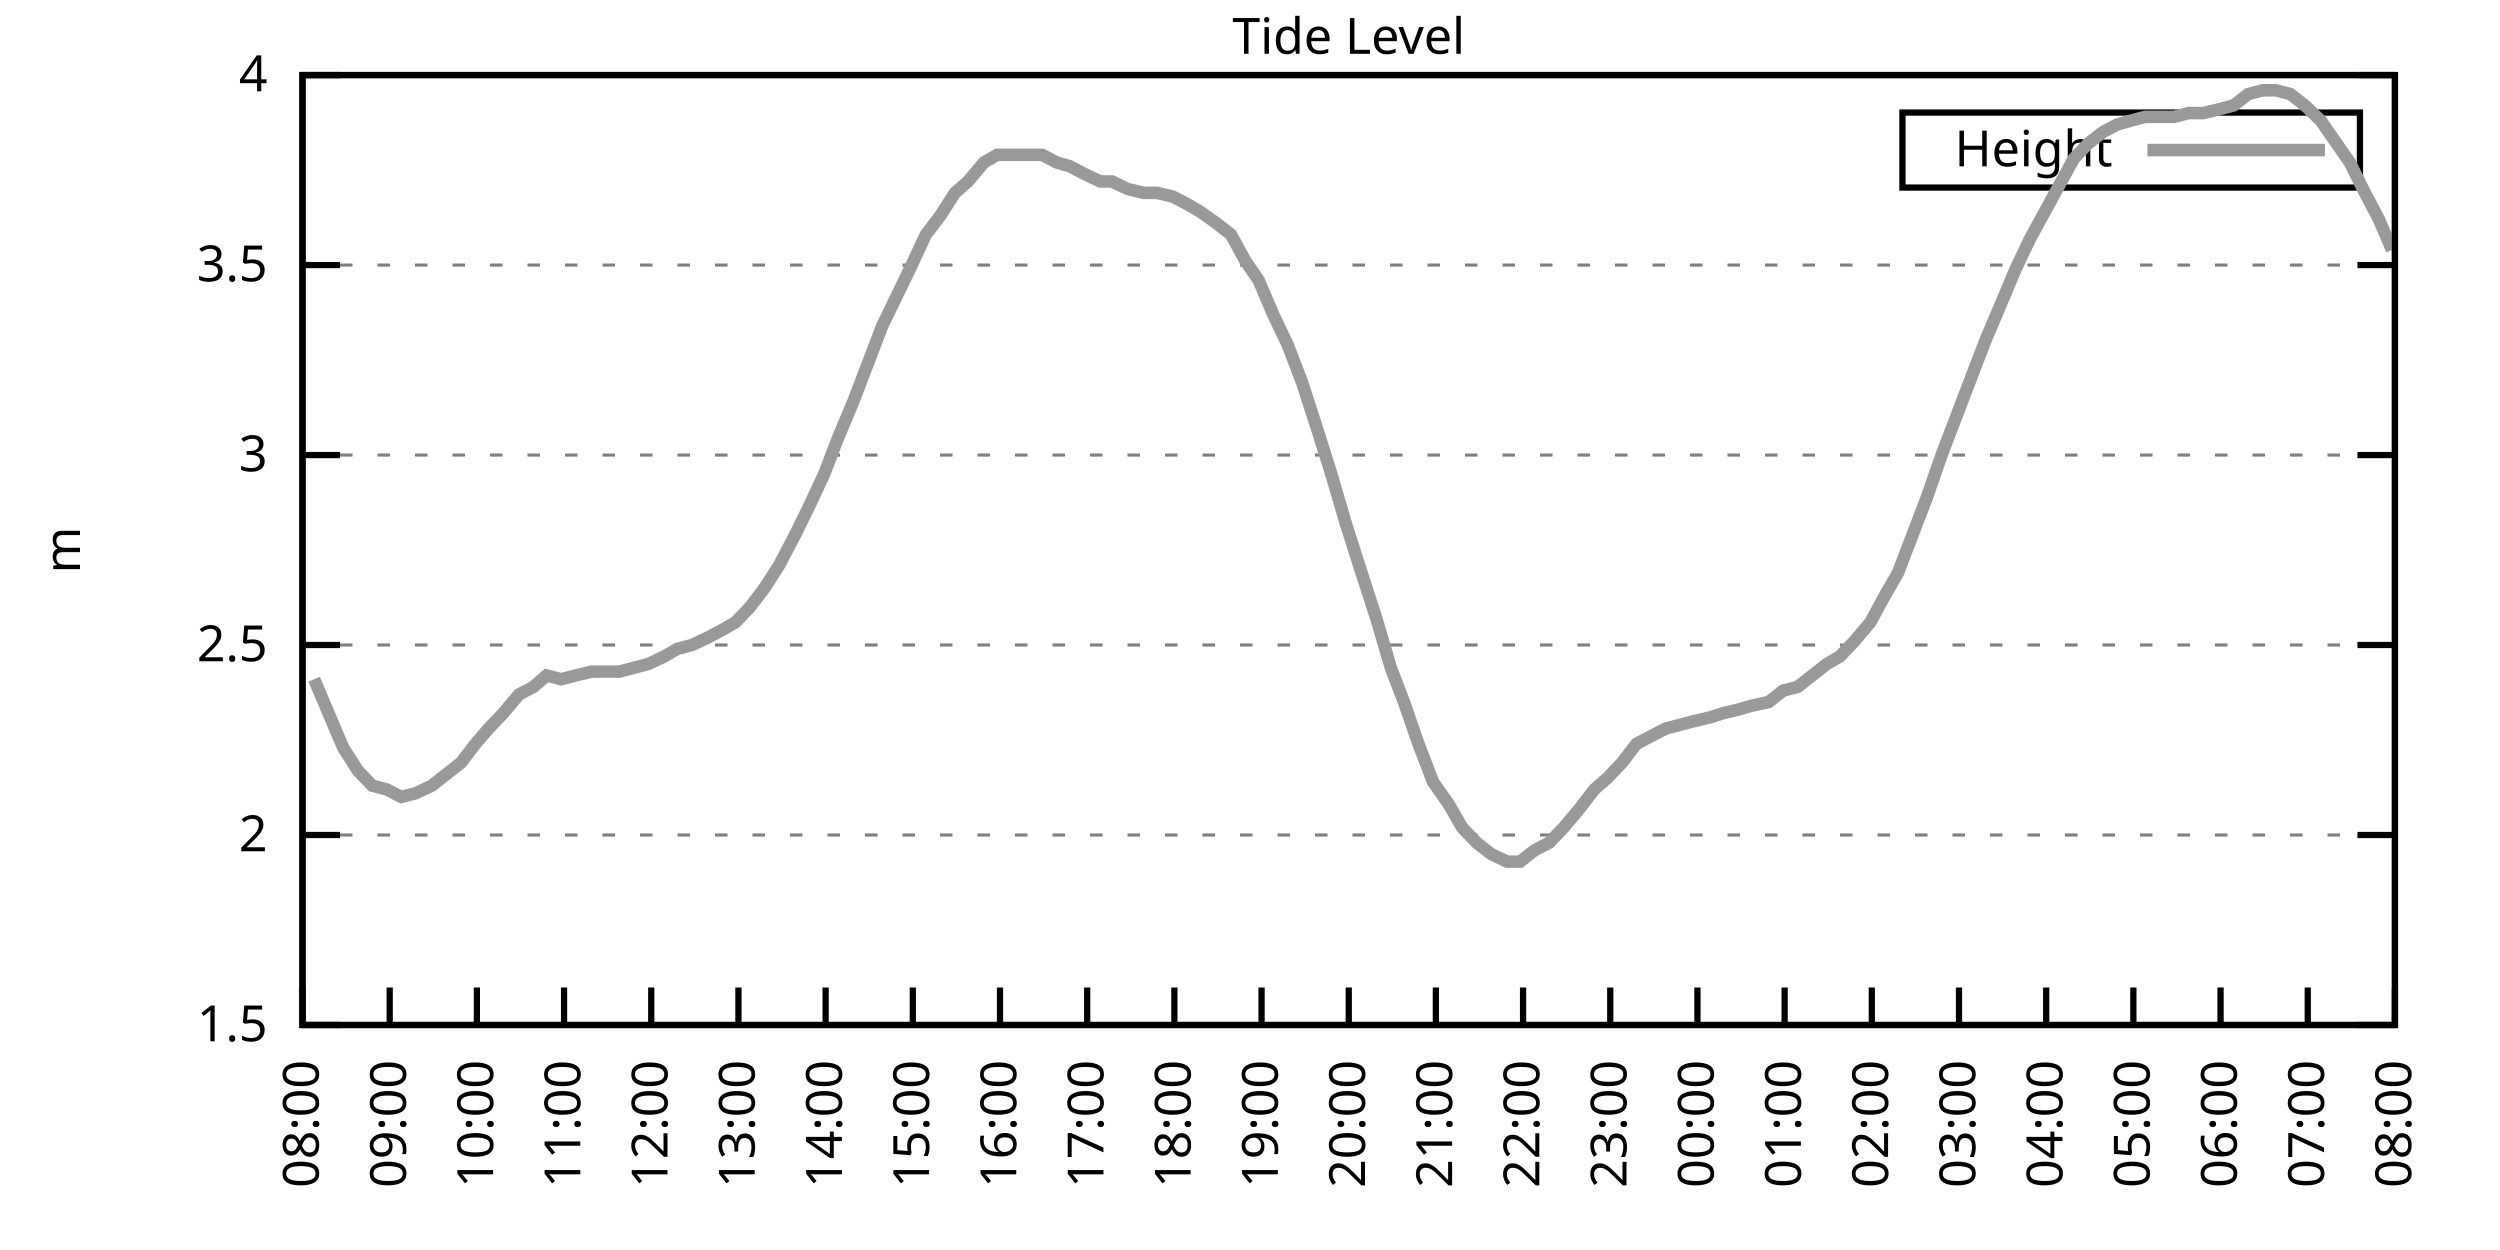
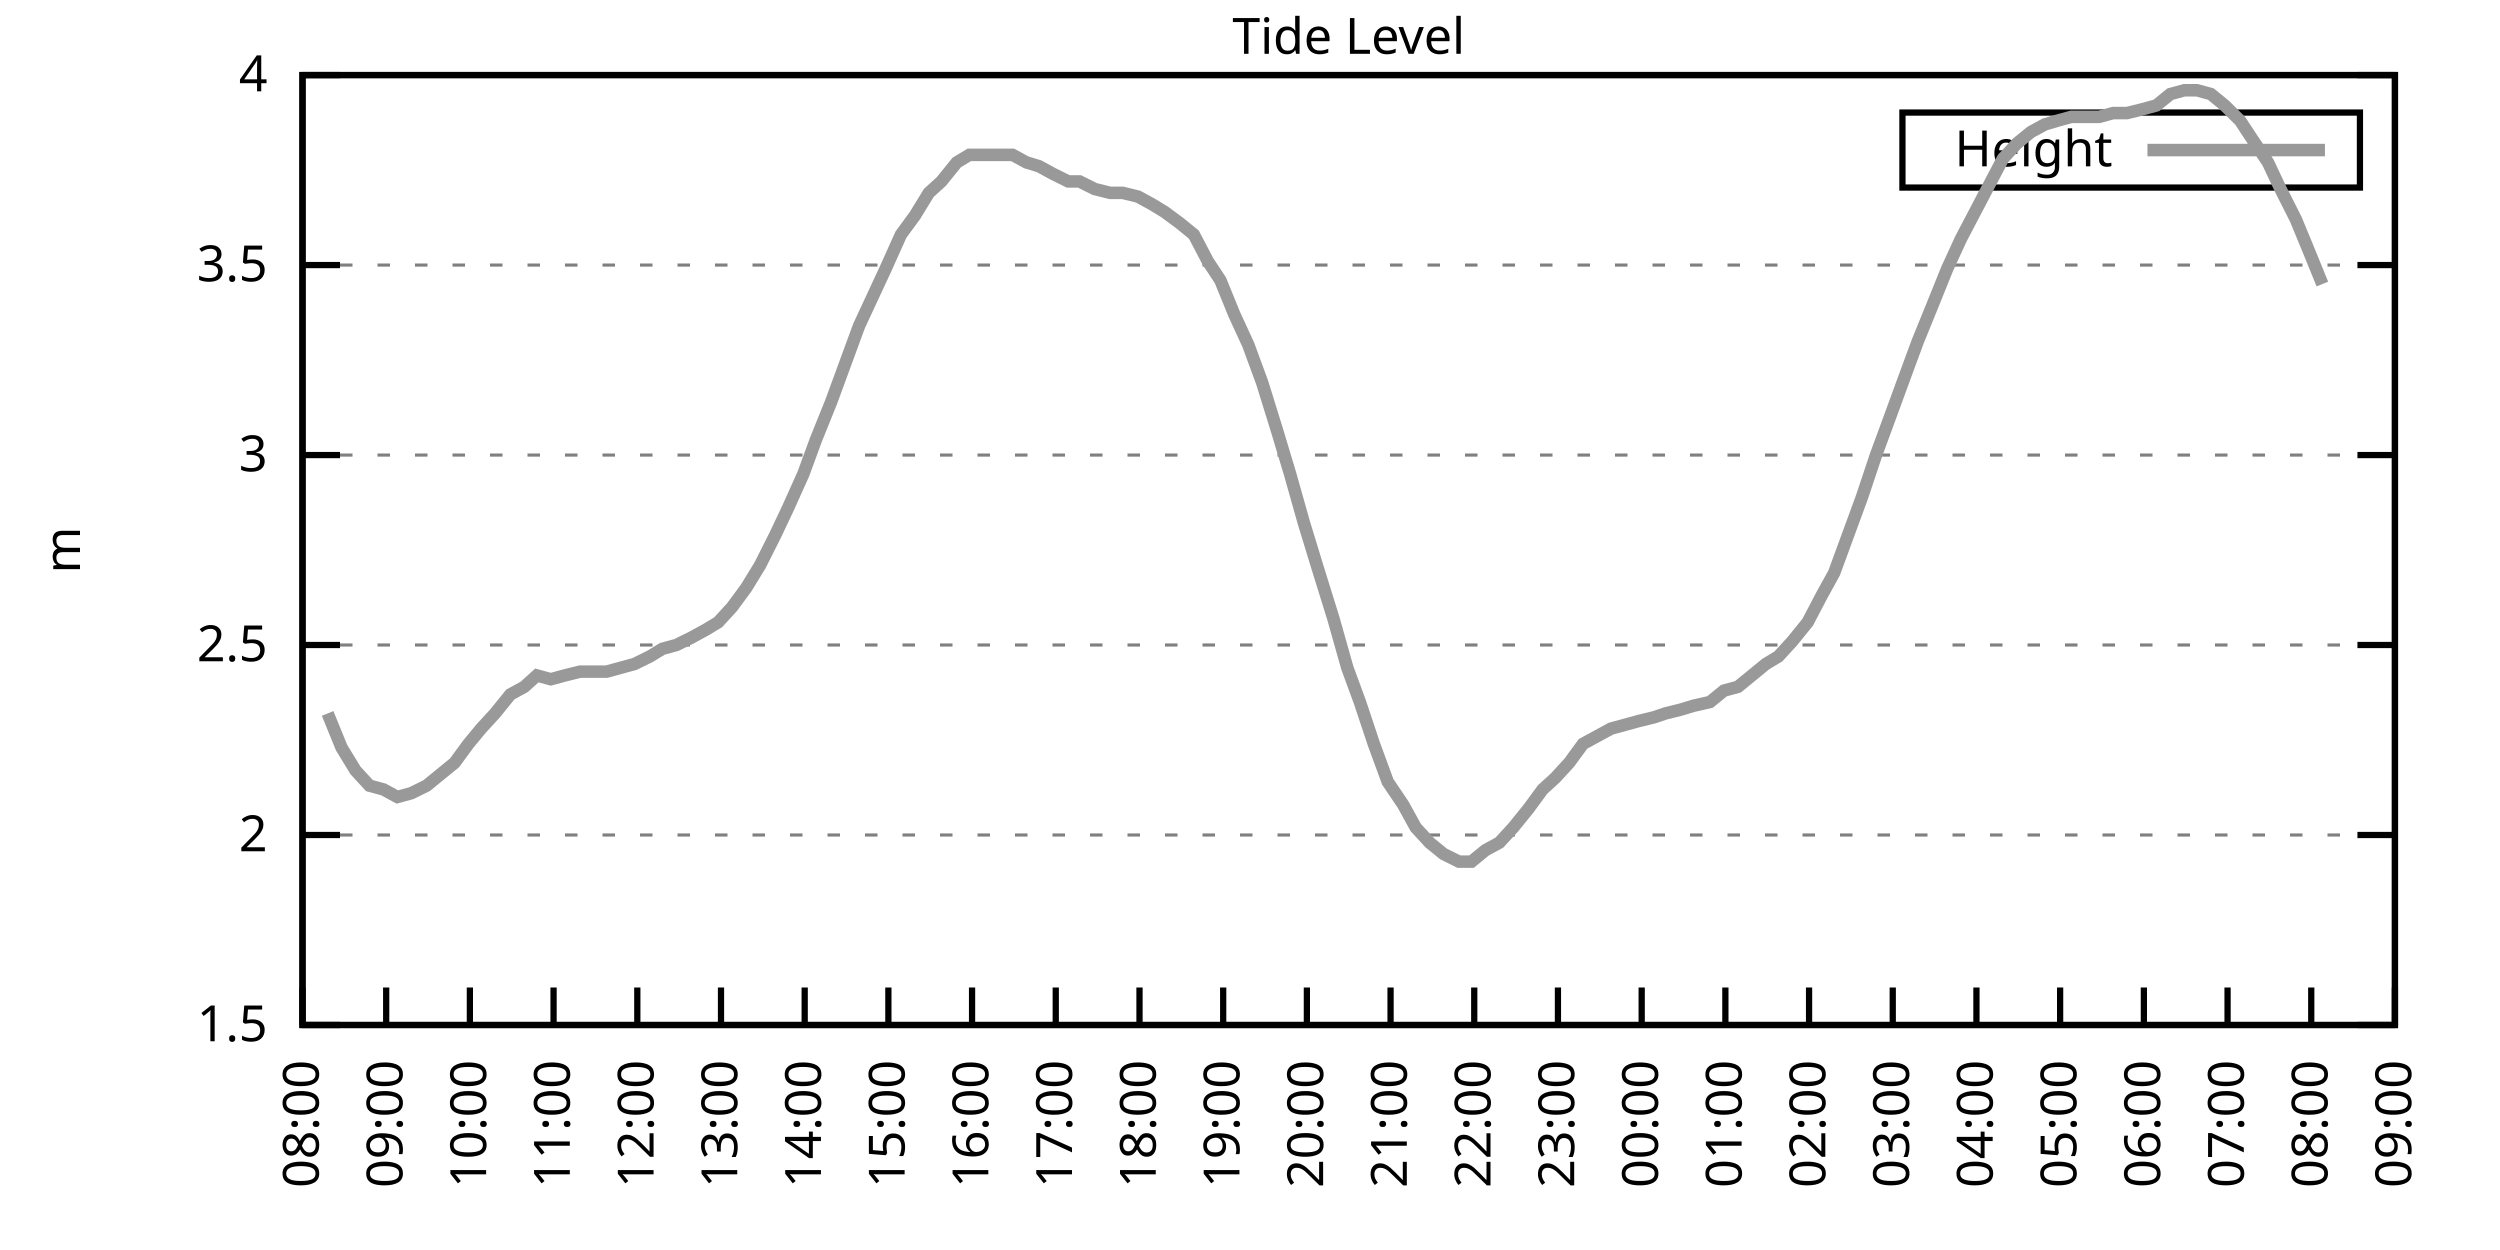
<svg xmlns="http://www.w3.org/2000/svg" xmlns:xlink="http://www.w3.org/1999/xlink" width="400" height="200" viewBox="0 0 400 200">
  <g id="gnuplot_canvas">
    <rect x="0" y="0" width="400" height="200" fill="none" />
    <defs>
      <circle id="gpDot" r="0.5" stroke-width="0.5" stroke="currentColor" />
      <path id="gpPt0" stroke-width="0.333" stroke="currentColor" d="M-1,0 h2 M0,-1 v2" />
      <path id="gpPt1" stroke-width="0.333" stroke="currentColor" d="M-1,-1 L1,1 M1,-1 L-1,1" />
      <path id="gpPt2" stroke-width="0.333" stroke="currentColor" d="M-1,0 L1,0 M0,-1 L0,1 M-1,-1 L1,1 M-1,1 L1,-1" />
      <rect id="gpPt3" stroke-width="0.333" stroke="currentColor" x="-1" y="-1" width="2" height="2" />
      <rect id="gpPt4" stroke-width="0.333" stroke="currentColor" fill="currentColor" x="-1" y="-1" width="2" height="2" />
      <circle id="gpPt5" stroke-width="0.333" stroke="currentColor" cx="0" cy="0" r="1" />
      <use xlink:href="#gpPt5" id="gpPt6" fill="currentColor" stroke="none" />
      <path id="gpPt7" stroke-width="0.333" stroke="currentColor" d="M0,-1.33 L-1.33,0.67 L1.33,0.67 z" />
      <use xlink:href="#gpPt7" id="gpPt8" fill="currentColor" stroke="none" />
      <use xlink:href="#gpPt7" id="gpPt9" stroke="currentColor" transform="rotate(180)" />
      <use xlink:href="#gpPt9" id="gpPt10" fill="currentColor" stroke="none" />
      <use xlink:href="#gpPt3" id="gpPt11" stroke="currentColor" transform="rotate(45)" />
      <use xlink:href="#gpPt11" id="gpPt12" fill="currentColor" stroke="none" />
      <path id="gpPt13" stroke-width="0.333" stroke="currentColor" d="M0,1.330 L1.265,0.411 L0.782,-1.067 L-0.782,-1.076 L-1.265,0.411 z" />
      <use xlink:href="#gpPt13" id="gpPt14" fill="currentColor" stroke="none" />
      <filter id="textbox" filterUnits="objectBoundingBox" x="0" y="0" height="1" width="1">
        <feFlood flood-color="white" flood-opacity="1" result="bgnd" />
        <feComposite in="SourceGraphic" in2="bgnd" operator="atop" />
      </filter>
      <filter id="greybox" filterUnits="objectBoundingBox" x="0" y="0" height="1" width="1">
        <feFlood flood-color="lightgrey" flood-opacity="1" result="grey" />
        <feComposite in="SourceGraphic" in2="grey" operator="atop" />
      </filter>
    </defs>
    <g fill="none" color="white" stroke="currentColor" stroke-width="1.00" stroke-linecap="butt" stroke-linejoin="miter">
</g>
    <g fill="none" color="black" stroke="currentColor" stroke-width="1.00" stroke-linecap="butt" stroke-linejoin="miter">
      <g stroke="none" shape-rendering="crispEdges">
        <polygon fill="rgb(255, 255, 255)" points="48.40,164.00 383.18,164.00 383.18,12.02 48.40,12.02 " />
      </g>
    </g>
    <g fill="none" color="black" stroke="currentColor" stroke-width="1.00" stroke-linecap="butt" stroke-linejoin="miter">
</g>
    <g fill="none" color="black" stroke="black" stroke-width="0.50" stroke-linecap="butt" stroke-linejoin="miter">
</g>
    <g fill="none" color="gray" stroke="currentColor" stroke-width="0.50" stroke-linecap="butt" stroke-linejoin="miter">
      <path stroke="gray" stroke-dasharray="2,4" class="gridline" d="M48.40,164.00 L383.19,164.00  " />
    </g>
    <g fill="none" color="gray" stroke="gray" stroke-width="1.00" stroke-linecap="butt" stroke-linejoin="miter">
</g>
    <g fill="none" color="black" stroke="currentColor" stroke-width="1.00" stroke-linecap="butt" stroke-linejoin="miter">
      <path stroke="black" d="M48.40,164.00 L54.40,164.00 M383.19,164.00 L377.19,164.00  " />
      <g transform="translate(42.80,166.60)" stroke="none" fill="black" font-family="Sans" font-size="8.00" text-anchor="end">
        <text>
          <tspan font-family="Sans"> 1.5</tspan>
        </text>
      </g>
    </g>
    <g fill="none" color="black" stroke="currentColor" stroke-width="1.00" stroke-linecap="butt" stroke-linejoin="miter">
</g>
    <g fill="none" color="black" stroke="black" stroke-width="0.50" stroke-linecap="butt" stroke-linejoin="miter">
</g>
    <g fill="none" color="gray" stroke="currentColor" stroke-width="0.50" stroke-linecap="butt" stroke-linejoin="miter">
      <path stroke="gray" stroke-dasharray="2,4" class="gridline" d="M48.40,133.60 L383.19,133.60  " />
    </g>
    <g fill="none" color="gray" stroke="gray" stroke-width="1.00" stroke-linecap="butt" stroke-linejoin="miter">
</g>
    <g fill="none" color="black" stroke="currentColor" stroke-width="1.00" stroke-linecap="butt" stroke-linejoin="miter">
      <path stroke="black" d="M48.40,133.60 L54.40,133.60 M383.19,133.60 L377.19,133.60  " />
      <g transform="translate(42.80,136.20)" stroke="none" fill="black" font-family="Sans" font-size="8.00" text-anchor="end">
        <text>
          <tspan font-family="Sans"> 2</tspan>
        </text>
      </g>
    </g>
    <g fill="none" color="black" stroke="currentColor" stroke-width="1.00" stroke-linecap="butt" stroke-linejoin="miter">
</g>
    <g fill="none" color="black" stroke="black" stroke-width="0.50" stroke-linecap="butt" stroke-linejoin="miter">
</g>
    <g fill="none" color="gray" stroke="currentColor" stroke-width="0.50" stroke-linecap="butt" stroke-linejoin="miter">
      <path stroke="gray" stroke-dasharray="2,4" class="gridline" d="M48.40,103.20 L383.19,103.20  " />
    </g>
    <g fill="none" color="gray" stroke="gray" stroke-width="1.00" stroke-linecap="butt" stroke-linejoin="miter">
</g>
    <g fill="none" color="black" stroke="currentColor" stroke-width="1.00" stroke-linecap="butt" stroke-linejoin="miter">
      <path stroke="black" d="M48.40,103.20 L54.40,103.20 M383.19,103.20 L377.19,103.20  " />
      <g transform="translate(42.80,105.80)" stroke="none" fill="black" font-family="Sans" font-size="8.00" text-anchor="end">
        <text>
          <tspan font-family="Sans"> 2.5</tspan>
        </text>
      </g>
    </g>
    <g fill="none" color="black" stroke="currentColor" stroke-width="1.00" stroke-linecap="butt" stroke-linejoin="miter">
</g>
    <g fill="none" color="black" stroke="black" stroke-width="0.50" stroke-linecap="butt" stroke-linejoin="miter">
</g>
    <g fill="none" color="gray" stroke="currentColor" stroke-width="0.50" stroke-linecap="butt" stroke-linejoin="miter">
      <path stroke="gray" stroke-dasharray="2,4" class="gridline" d="M48.40,72.81 L383.19,72.81  " />
    </g>
    <g fill="none" color="gray" stroke="gray" stroke-width="1.00" stroke-linecap="butt" stroke-linejoin="miter">
</g>
    <g fill="none" color="black" stroke="currentColor" stroke-width="1.00" stroke-linecap="butt" stroke-linejoin="miter">
      <path stroke="black" d="M48.40,72.81 L54.40,72.81 M383.19,72.81 L377.19,72.81  " />
      <g transform="translate(42.80,75.41)" stroke="none" fill="black" font-family="Sans" font-size="8.00" text-anchor="end">
        <text>
          <tspan font-family="Sans"> 3</tspan>
        </text>
      </g>
    </g>
    <g fill="none" color="black" stroke="currentColor" stroke-width="1.00" stroke-linecap="butt" stroke-linejoin="miter">
</g>
    <g fill="none" color="black" stroke="black" stroke-width="0.50" stroke-linecap="butt" stroke-linejoin="miter">
</g>
    <g fill="none" color="gray" stroke="currentColor" stroke-width="0.50" stroke-linecap="butt" stroke-linejoin="miter">
      <path stroke="gray" stroke-dasharray="2,4" class="gridline" d="M48.40,42.41 L383.19,42.41  " />
    </g>
    <g fill="none" color="gray" stroke="gray" stroke-width="1.00" stroke-linecap="butt" stroke-linejoin="miter">
</g>
    <g fill="none" color="black" stroke="currentColor" stroke-width="1.00" stroke-linecap="butt" stroke-linejoin="miter">
      <path stroke="black" d="M48.40,42.41 L54.40,42.41 M383.19,42.41 L377.19,42.41  " />
      <g transform="translate(42.80,45.01)" stroke="none" fill="black" font-family="Sans" font-size="8.00" text-anchor="end">
        <text>
          <tspan font-family="Sans"> 3.5</tspan>
        </text>
      </g>
    </g>
    <g fill="none" color="black" stroke="currentColor" stroke-width="1.00" stroke-linecap="butt" stroke-linejoin="miter">
</g>
    <g fill="none" color="black" stroke="black" stroke-width="0.50" stroke-linecap="butt" stroke-linejoin="miter">
</g>
    <g fill="none" color="gray" stroke="currentColor" stroke-width="0.50" stroke-linecap="butt" stroke-linejoin="miter">
      <path stroke="gray" stroke-dasharray="2,4" class="gridline" d="M48.40,12.01 L383.19,12.01  " />
    </g>
    <g fill="none" color="gray" stroke="gray" stroke-width="1.00" stroke-linecap="butt" stroke-linejoin="miter">
</g>
    <g fill="none" color="black" stroke="currentColor" stroke-width="1.00" stroke-linecap="butt" stroke-linejoin="miter">
      <path stroke="black" d="M48.40,12.01 L54.40,12.01 M383.19,12.01 L377.19,12.01  " />
      <g transform="translate(42.80,14.61)" stroke="none" fill="black" font-family="Sans" font-size="8.00" text-anchor="end">
        <text>
          <tspan font-family="Sans"> 4</tspan>
        </text>
      </g>
    </g>
    <g fill="none" color="black" stroke="currentColor" stroke-width="1.00" stroke-linecap="butt" stroke-linejoin="miter">
      <path stroke="black" d="M48.40,164.00 L48.40,158.00  " />
      <g transform="translate(51.00,169.60) rotate(270.00)" stroke="none" fill="black" font-family="Sans" font-size="8.00" text-anchor="end">
        <text>
          <tspan font-family="Sans">08:00</tspan>
        </text>
      </g>
    </g>
    <g fill="none" color="black" stroke="currentColor" stroke-width="1.00" stroke-linecap="butt" stroke-linejoin="miter">
-       <path stroke="black" d="M62.35,164.00 L62.35,158.00  " />
-       <g transform="translate(64.95,169.60) rotate(270.00)" stroke="none" fill="black" font-family="Sans" font-size="8.00" text-anchor="end">
+       <path stroke="black" d="M61.79,164.00 L61.79,158.00  " />
+       <g transform="translate(64.39,169.60) rotate(270.00)" stroke="none" fill="black" font-family="Sans" font-size="8.00" text-anchor="end">
        <text>
          <tspan font-family="Sans">09:00</tspan>
        </text>
      </g>
    </g>
    <g fill="none" color="black" stroke="currentColor" stroke-width="1.00" stroke-linecap="butt" stroke-linejoin="miter">
-       <path stroke="black" d="M76.30,164.00 L76.30,158.00  " />
-       <g transform="translate(78.90,169.60) rotate(270.00)" stroke="none" fill="black" font-family="Sans" font-size="8.00" text-anchor="end">
+       <path stroke="black" d="M75.18,164.00 L75.18,158.00  " />
+       <g transform="translate(77.78,169.60) rotate(270.00)" stroke="none" fill="black" font-family="Sans" font-size="8.00" text-anchor="end">
        <text>
          <tspan font-family="Sans">10:00</tspan>
        </text>
      </g>
    </g>
    <g fill="none" color="black" stroke="currentColor" stroke-width="1.00" stroke-linecap="butt" stroke-linejoin="miter">
-       <path stroke="black" d="M90.25,164.00 L90.25,158.00  " />
-       <g transform="translate(92.85,169.60) rotate(270.00)" stroke="none" fill="black" font-family="Sans" font-size="8.00" text-anchor="end">
+       <path stroke="black" d="M88.57,164.00 L88.57,158.00  " />
+       <g transform="translate(91.17,169.60) rotate(270.00)" stroke="none" fill="black" font-family="Sans" font-size="8.00" text-anchor="end">
        <text>
          <tspan font-family="Sans">11:00</tspan>
        </text>
      </g>
    </g>
    <g fill="none" color="black" stroke="currentColor" stroke-width="1.00" stroke-linecap="butt" stroke-linejoin="miter">
-       <path stroke="black" d="M104.20,164.00 L104.20,158.00  " />
-       <g transform="translate(106.80,169.60) rotate(270.00)" stroke="none" fill="black" font-family="Sans" font-size="8.00" text-anchor="end">
+       <path stroke="black" d="M101.97,164.00 L101.97,158.00  " />
+       <g transform="translate(104.57,169.60) rotate(270.00)" stroke="none" fill="black" font-family="Sans" font-size="8.00" text-anchor="end">
        <text>
          <tspan font-family="Sans">12:00</tspan>
        </text>
      </g>
    </g>
    <g fill="none" color="black" stroke="currentColor" stroke-width="1.00" stroke-linecap="butt" stroke-linejoin="miter">
-       <path stroke="black" d="M118.15,164.00 L118.15,158.00  " />
-       <g transform="translate(120.75,169.60) rotate(270.00)" stroke="none" fill="black" font-family="Sans" font-size="8.00" text-anchor="end">
+       <path stroke="black" d="M115.36,164.00 L115.36,158.00  " />
+       <g transform="translate(117.96,169.60) rotate(270.00)" stroke="none" fill="black" font-family="Sans" font-size="8.00" text-anchor="end">
        <text>
          <tspan font-family="Sans">13:00</tspan>
        </text>
      </g>
    </g>
    <g fill="none" color="black" stroke="currentColor" stroke-width="1.00" stroke-linecap="butt" stroke-linejoin="miter">
-       <path stroke="black" d="M132.10,164.00 L132.10,158.00  " />
-       <g transform="translate(134.70,169.60) rotate(270.00)" stroke="none" fill="black" font-family="Sans" font-size="8.00" text-anchor="end">
+       <path stroke="black" d="M128.75,164.00 L128.75,158.00  " />
+       <g transform="translate(131.35,169.60) rotate(270.00)" stroke="none" fill="black" font-family="Sans" font-size="8.00" text-anchor="end">
        <text>
          <tspan font-family="Sans">14:00</tspan>
        </text>
      </g>
    </g>
    <g fill="none" color="black" stroke="currentColor" stroke-width="1.00" stroke-linecap="butt" stroke-linejoin="miter">
-       <path stroke="black" d="M146.05,164.00 L146.05,158.00  " />
-       <g transform="translate(148.65,169.60) rotate(270.00)" stroke="none" fill="black" font-family="Sans" font-size="8.00" text-anchor="end">
+       <path stroke="black" d="M142.14,164.00 L142.14,158.00  " />
+       <g transform="translate(144.74,169.60) rotate(270.00)" stroke="none" fill="black" font-family="Sans" font-size="8.00" text-anchor="end">
        <text>
          <tspan font-family="Sans">15:00</tspan>
        </text>
      </g>
    </g>
    <g fill="none" color="black" stroke="currentColor" stroke-width="1.00" stroke-linecap="butt" stroke-linejoin="miter">
-       <path stroke="black" d="M160.00,164.00 L160.00,158.00  " />
-       <g transform="translate(162.60,169.60) rotate(270.00)" stroke="none" fill="black" font-family="Sans" font-size="8.00" text-anchor="end">
+       <path stroke="black" d="M155.53,164.00 L155.53,158.00  " />
+       <g transform="translate(158.13,169.60) rotate(270.00)" stroke="none" fill="black" font-family="Sans" font-size="8.00" text-anchor="end">
        <text>
          <tspan font-family="Sans">16:00</tspan>
        </text>
      </g>
    </g>
    <g fill="none" color="black" stroke="currentColor" stroke-width="1.00" stroke-linecap="butt" stroke-linejoin="miter">
-       <path stroke="black" d="M173.95,164.00 L173.95,158.00  " />
-       <g transform="translate(176.55,169.60) rotate(270.00)" stroke="none" fill="black" font-family="Sans" font-size="8.00" text-anchor="end">
+       <path stroke="black" d="M168.92,164.00 L168.92,158.00  " />
+       <g transform="translate(171.52,169.60) rotate(270.00)" stroke="none" fill="black" font-family="Sans" font-size="8.00" text-anchor="end">
        <text>
          <tspan font-family="Sans">17:00</tspan>
        </text>
      </g>
    </g>
    <g fill="none" color="black" stroke="currentColor" stroke-width="1.00" stroke-linecap="butt" stroke-linejoin="miter">
-       <path stroke="black" d="M187.90,164.00 L187.90,158.00  " />
-       <g transform="translate(190.50,169.60) rotate(270.00)" stroke="none" fill="black" font-family="Sans" font-size="8.00" text-anchor="end">
+       <path stroke="black" d="M182.32,164.00 L182.32,158.00  " />
+       <g transform="translate(184.92,169.60) rotate(270.00)" stroke="none" fill="black" font-family="Sans" font-size="8.00" text-anchor="end">
        <text>
          <tspan font-family="Sans">18:00</tspan>
        </text>
      </g>
    </g>
    <g fill="none" color="black" stroke="currentColor" stroke-width="1.00" stroke-linecap="butt" stroke-linejoin="miter">
-       <path stroke="black" d="M201.85,164.00 L201.85,158.00  " />
-       <g transform="translate(204.45,169.60) rotate(270.00)" stroke="none" fill="black" font-family="Sans" font-size="8.00" text-anchor="end">
+       <path stroke="black" d="M195.71,164.00 L195.71,158.00  " />
+       <g transform="translate(198.31,169.60) rotate(270.00)" stroke="none" fill="black" font-family="Sans" font-size="8.00" text-anchor="end">
        <text>
          <tspan font-family="Sans">19:00</tspan>
        </text>
      </g>
    </g>
    <g fill="none" color="black" stroke="currentColor" stroke-width="1.00" stroke-linecap="butt" stroke-linejoin="miter">
-       <path stroke="black" d="M215.80,164.00 L215.80,158.00  " />
-       <g transform="translate(218.40,169.60) rotate(270.00)" stroke="none" fill="black" font-family="Sans" font-size="8.00" text-anchor="end">
+       <path stroke="black" d="M209.10,164.00 L209.10,158.00  " />
+       <g transform="translate(211.70,169.60) rotate(270.00)" stroke="none" fill="black" font-family="Sans" font-size="8.00" text-anchor="end">
        <text>
          <tspan font-family="Sans">20:00</tspan>
        </text>
      </g>
    </g>
    <g fill="none" color="black" stroke="currentColor" stroke-width="1.00" stroke-linecap="butt" stroke-linejoin="miter">
-       <path stroke="black" d="M229.74,164.00 L229.74,158.00  " />
-       <g transform="translate(232.34,169.60) rotate(270.00)" stroke="none" fill="black" font-family="Sans" font-size="8.00" text-anchor="end">
+       <path stroke="black" d="M222.49,164.00 L222.49,158.00  " />
+       <g transform="translate(225.09,169.60) rotate(270.00)" stroke="none" fill="black" font-family="Sans" font-size="8.00" text-anchor="end">
        <text>
          <tspan font-family="Sans">21:00</tspan>
        </text>
      </g>
    </g>
    <g fill="none" color="black" stroke="currentColor" stroke-width="1.00" stroke-linecap="butt" stroke-linejoin="miter">
-       <path stroke="black" d="M243.69,164.00 L243.69,158.00  " />
-       <g transform="translate(246.29,169.60) rotate(270.00)" stroke="none" fill="black" font-family="Sans" font-size="8.00" text-anchor="end">
+       <path stroke="black" d="M235.88,164.00 L235.88,158.00  " />
+       <g transform="translate(238.48,169.60) rotate(270.00)" stroke="none" fill="black" font-family="Sans" font-size="8.00" text-anchor="end">
        <text>
          <tspan font-family="Sans">22:00</tspan>
        </text>
      </g>
    </g>
    <g fill="none" color="black" stroke="currentColor" stroke-width="1.00" stroke-linecap="butt" stroke-linejoin="miter">
-       <path stroke="black" d="M257.64,164.00 L257.64,158.00  " />
-       <g transform="translate(260.24,169.60) rotate(270.00)" stroke="none" fill="black" font-family="Sans" font-size="8.00" text-anchor="end">
+       <path stroke="black" d="M249.27,164.00 L249.27,158.00  " />
+       <g transform="translate(251.87,169.60) rotate(270.00)" stroke="none" fill="black" font-family="Sans" font-size="8.00" text-anchor="end">
        <text>
          <tspan font-family="Sans">23:00</tspan>
        </text>
      </g>
    </g>
    <g fill="none" color="black" stroke="currentColor" stroke-width="1.00" stroke-linecap="butt" stroke-linejoin="miter">
-       <path stroke="black" d="M271.59,164.00 L271.59,158.00  " />
-       <g transform="translate(274.19,169.60) rotate(270.00)" stroke="none" fill="black" font-family="Sans" font-size="8.00" text-anchor="end">
+       <path stroke="black" d="M262.67,164.00 L262.67,158.00  " />
+       <g transform="translate(265.27,169.60) rotate(270.00)" stroke="none" fill="black" font-family="Sans" font-size="8.00" text-anchor="end">
        <text>
          <tspan font-family="Sans">00:00</tspan>
        </text>
      </g>
    </g>
    <g fill="none" color="black" stroke="currentColor" stroke-width="1.00" stroke-linecap="butt" stroke-linejoin="miter">
-       <path stroke="black" d="M285.54,164.00 L285.54,158.00  " />
-       <g transform="translate(288.14,169.60) rotate(270.00)" stroke="none" fill="black" font-family="Sans" font-size="8.00" text-anchor="end">
+       <path stroke="black" d="M276.06,164.00 L276.06,158.00  " />
+       <g transform="translate(278.66,169.60) rotate(270.00)" stroke="none" fill="black" font-family="Sans" font-size="8.00" text-anchor="end">
        <text>
          <tspan font-family="Sans">01:00</tspan>
        </text>
      </g>
    </g>
    <g fill="none" color="black" stroke="currentColor" stroke-width="1.00" stroke-linecap="butt" stroke-linejoin="miter">
-       <path stroke="black" d="M299.49,164.00 L299.49,158.00  " />
-       <g transform="translate(302.09,169.60) rotate(270.00)" stroke="none" fill="black" font-family="Sans" font-size="8.00" text-anchor="end">
+       <path stroke="black" d="M289.45,164.00 L289.45,158.00  " />
+       <g transform="translate(292.05,169.60) rotate(270.00)" stroke="none" fill="black" font-family="Sans" font-size="8.00" text-anchor="end">
        <text>
          <tspan font-family="Sans">02:00</tspan>
        </text>
      </g>
    </g>
    <g fill="none" color="black" stroke="currentColor" stroke-width="1.00" stroke-linecap="butt" stroke-linejoin="miter">
-       <path stroke="black" d="M313.44,164.00 L313.44,158.00  " />
-       <g transform="translate(316.04,169.60) rotate(270.00)" stroke="none" fill="black" font-family="Sans" font-size="8.00" text-anchor="end">
+       <path stroke="black" d="M302.84,164.00 L302.84,158.00  " />
+       <g transform="translate(305.44,169.60) rotate(270.00)" stroke="none" fill="black" font-family="Sans" font-size="8.00" text-anchor="end">
        <text>
          <tspan font-family="Sans">03:00</tspan>
        </text>
      </g>
    </g>
    <g fill="none" color="black" stroke="currentColor" stroke-width="1.00" stroke-linecap="butt" stroke-linejoin="miter">
-       <path stroke="black" d="M327.39,164.00 L327.39,158.00  " />
-       <g transform="translate(329.99,169.60) rotate(270.00)" stroke="none" fill="black" font-family="Sans" font-size="8.00" text-anchor="end">
+       <path stroke="black" d="M316.23,164.00 L316.23,158.00  " />
+       <g transform="translate(318.83,169.60) rotate(270.00)" stroke="none" fill="black" font-family="Sans" font-size="8.00" text-anchor="end">
        <text>
          <tspan font-family="Sans">04:00</tspan>
        </text>
      </g>
    </g>
    <g fill="none" color="black" stroke="currentColor" stroke-width="1.00" stroke-linecap="butt" stroke-linejoin="miter">
-       <path stroke="black" d="M341.34,164.00 L341.34,158.00  " />
-       <g transform="translate(343.94,169.60) rotate(270.00)" stroke="none" fill="black" font-family="Sans" font-size="8.00" text-anchor="end">
+       <path stroke="black" d="M329.62,164.00 L329.62,158.00  " />
+       <g transform="translate(332.22,169.60) rotate(270.00)" stroke="none" fill="black" font-family="Sans" font-size="8.00" text-anchor="end">
        <text>
          <tspan font-family="Sans">05:00</tspan>
        </text>
      </g>
    </g>
    <g fill="none" color="black" stroke="currentColor" stroke-width="1.00" stroke-linecap="butt" stroke-linejoin="miter">
-       <path stroke="black" d="M355.29,164.00 L355.29,158.00  " />
-       <g transform="translate(357.89,169.60) rotate(270.00)" stroke="none" fill="black" font-family="Sans" font-size="8.00" text-anchor="end">
+       <path stroke="black" d="M343.02,164.00 L343.02,158.00  " />
+       <g transform="translate(345.62,169.60) rotate(270.00)" stroke="none" fill="black" font-family="Sans" font-size="8.00" text-anchor="end">
        <text>
          <tspan font-family="Sans">06:00</tspan>
        </text>
      </g>
    </g>
    <g fill="none" color="black" stroke="currentColor" stroke-width="1.00" stroke-linecap="butt" stroke-linejoin="miter">
-       <path stroke="black" d="M369.24,164.00 L369.24,158.00  " />
-       <g transform="translate(371.84,169.60) rotate(270.00)" stroke="none" fill="black" font-family="Sans" font-size="8.00" text-anchor="end">
+       <path stroke="black" d="M356.41,164.00 L356.41,158.00  " />
+       <g transform="translate(359.01,169.60) rotate(270.00)" stroke="none" fill="black" font-family="Sans" font-size="8.00" text-anchor="end">
        <text>
          <tspan font-family="Sans">07:00</tspan>
+         </text>
+       </g>
+     </g>
+     <g fill="none" color="black" stroke="currentColor" stroke-width="1.00" stroke-linecap="butt" stroke-linejoin="miter">
+       <path stroke="black" d="M369.80,164.00 L369.80,158.00  " />
+       <g transform="translate(372.40,169.60) rotate(270.00)" stroke="none" fill="black" font-family="Sans" font-size="8.00" text-anchor="end">
+         <text>
+           <tspan font-family="Sans">08:00</tspan>
        </text>
      </g>
    </g>
    <g fill="none" color="black" stroke="currentColor" stroke-width="1.00" stroke-linecap="butt" stroke-linejoin="miter">
      <path stroke="black" d="M383.19,164.00 L383.19,158.00  " />
      <g transform="translate(385.79,169.60) rotate(270.00)" stroke="none" fill="black" font-family="Sans" font-size="8.00" text-anchor="end">
        <text>
-           <tspan font-family="Sans">08:00</tspan>
+           <tspan font-family="Sans">09:00</tspan>
        </text>
      </g>
    </g>
    <g fill="none" color="black" stroke="currentColor" stroke-width="1.00" stroke-linecap="butt" stroke-linejoin="miter">
</g>
    <g fill="none" color="black" stroke="currentColor" stroke-width="1.00" stroke-linecap="butt" stroke-linejoin="miter">
      <path stroke="black" d="M48.40,12.01 L48.40,164.00 L383.19,164.00 L383.19,12.01 L48.40,12.01 Z  " />
    </g>
    <g fill="none" color="black" stroke="currentColor" stroke-width="1.00" stroke-linecap="butt" stroke-linejoin="miter">
</g>
    <g fill="none" color="black" stroke="currentColor" stroke-width="1.00" stroke-linecap="butt" stroke-linejoin="miter">
      <path stroke="black" d="M304.39,30.01 L304.39,18.01 L377.59,18.01 L377.59,30.01 L304.39,30.01 Z  " />
    </g>
    <g id="Tide_level_plot_1">
      <g fill="none" color="white" stroke="black" stroke-width="2.00" stroke-linecap="butt" stroke-linejoin="miter">
</g>
      <g fill="none" color="black" stroke="currentColor" stroke-width="2.00" stroke-linecap="butt" stroke-linejoin="miter">
        <g transform="translate(337.99,26.61)" stroke="none" fill="black" font-family="Sans" font-size="8.00" text-anchor="end">
          <text>
            <tspan font-family="Sans">Height</tspan>
          </text>
        </g>
      </g>
      <g fill="none" color="black" stroke="currentColor" stroke-width="2.00" stroke-linecap="butt" stroke-linejoin="miter">
-         <path stroke="rgb(153, 153, 153)" d="M343.59,24.01 L371.99,24.01 M50.26,108.68 L52.58,114.15 L54.91,119.62 L57.23,123.27 L59.56,125.70 L61.88,126.31   L64.21,127.52 L66.53,126.91 L69.09,125.70 L71.42,123.87 L73.74,122.05 L76.07,119.01 L78.16,116.58 L80.48,114.15   L83.04,111.11 L85.37,109.89 L87.46,108.07 L89.78,108.68 L92.11,108.07 L94.67,107.46 L96.76,107.46 L99.08,107.46   L101.41,106.85 L103.73,106.24 L106.29,105.03 L108.38,103.81 L110.71,103.20 L113.27,101.99 L115.59,100.77 L117.68,99.56   L120.01,97.12 L122.33,94.08 L124.66,90.44 L127.22,85.57 L129.31,81.32 L131.87,75.85 L133.96,70.37 L136.51,64.29   L138.84,58.21 L141.16,52.14 L145.58,43.02 L148.14,37.54 L150.46,34.50 L152.79,30.86 L154.88,29.03 L157.44,25.99   L159.53,24.78 L161.86,24.78 L164.41,24.78 L166.74,24.78 L169.06,25.99 L171.16,26.60 L173.48,27.82 L176.04,29.03   L177.90,29.03 L180.46,30.25 L183.01,30.86 L185.11,30.86 L187.66,31.46 L189.99,32.68 L192.08,33.90 L194.64,35.72   L196.96,37.54 L199.29,41.80 L201.38,44.84 L203.71,50.31 L206.03,55.18 L208.36,61.25 L210.91,69.16 L213.01,75.85   L215.33,83.75 L217.65,91.04 L220.21,98.95 L222.54,106.85 L224.63,112.32 L226.95,119.01 L229.28,125.09 L231.84,128.74   L233.93,132.39 L236.25,134.82 L238.58,136.64 L241.14,137.86 L243.23,137.86 L245.55,136.03 L247.88,134.82 L250.20,132.39   L252.76,129.35 L255.09,126.31 L257.18,124.48 L259.50,122.05 L261.83,119.01 L264.15,117.80 L266.48,116.58 L268.80,115.97   L271.13,115.36 L273.69,114.76 L275.55,114.15 L278.10,113.54 L280.20,112.93 L282.99,112.32 L285.31,110.50 L287.64,109.89   L289.96,108.07 L292.29,106.24 L294.38,105.03 L296.70,102.60 L299.26,99.56 L301.58,95.30 L303.68,91.65 L306.23,84.97   L308.33,79.49 L310.65,72.81 L313.21,66.12 L315.07,61.25 L317.63,54.57 L319.95,49.10 L322.51,43.02 L324.83,38.15   L327.16,33.90 L329.48,29.64 L331.81,25.39 L334.13,22.95 L336.46,21.13 L338.78,19.91 L340.88,19.31 L343.20,18.70   L345.53,18.70 L347.85,18.70 L350.18,18.09 L352.50,18.09 L355.06,17.48 L357.38,16.87 L359.71,15.05 L362.03,14.44   L364.13,14.44 L366.45,15.05 L368.78,16.87 L371.33,19.31 L373.43,22.35 L375.98,25.99 L378.08,30.25 L380.63,35.11   L382.73,39.98  " />
+         <path stroke="rgb(153, 153, 153)" d="M343.59,24.01 L371.99,24.01 M52.42,114.15 L54.65,119.62 L56.88,123.27 L59.11,125.70 L61.35,126.31 L63.58,127.52   L65.81,126.91 L68.26,125.70 L70.50,123.87 L72.73,122.05 L74.96,119.01 L76.97,116.58 L79.20,114.15 L81.66,111.11   L83.89,109.89 L85.90,108.07 L88.13,108.68 L90.36,108.07 L92.82,107.46 L94.82,107.46 L97.06,107.46 L99.29,106.85   L101.52,106.24 L103.98,105.03 L105.98,103.81 L108.22,103.20 L110.67,101.99 L112.90,100.77 L114.91,99.56 L117.14,97.12   L119.38,94.08 L121.61,90.44 L124.06,85.57 L126.07,81.32 L128.53,75.85 L130.54,70.37 L132.99,64.29 L135.22,58.21   L137.45,52.14 L141.69,43.02 L144.15,37.54 L146.38,34.50 L148.61,30.86 L150.62,29.03 L153.08,25.99 L155.09,24.78   L157.32,24.78 L159.77,24.78 L162.01,24.78 L164.24,25.99 L166.25,26.60 L168.48,27.82 L170.93,29.03 L172.72,29.03   L175.17,30.25 L177.63,30.86 L179.64,30.86 L182.09,31.46 L184.32,32.68 L186.33,33.90 L188.79,35.72 L191.02,37.54   L193.25,41.80 L195.26,44.84 L197.49,50.31 L199.73,55.18 L201.96,61.25 L204.41,69.16 L206.42,75.85 L208.65,83.75   L210.88,91.04 L213.34,98.95 L215.57,106.85 L217.58,112.32 L219.81,119.01 L222.04,125.09 L224.50,128.74 L226.51,132.39   L228.74,134.82 L230.97,136.64 L233.43,137.86 L235.44,137.86 L237.67,136.03 L239.90,134.82 L242.13,132.39 L244.59,129.35   L246.82,126.31 L248.83,124.48 L251.06,122.05 L253.29,119.01 L255.52,117.80 L257.76,116.58 L259.99,115.97 L262.22,115.36   L264.67,114.76 L266.46,114.15 L268.92,113.54 L270.92,112.93 L273.60,112.32 L275.83,110.50 L278.07,109.89 L280.30,108.07   L282.53,106.24 L284.54,105.03 L286.77,102.60 L289.23,99.56 L291.46,95.30 L293.47,91.65 L295.92,84.97 L297.93,79.49   L300.16,72.81 L302.62,66.12 L304.40,61.25 L306.86,54.57 L309.09,49.10 L311.54,43.02 L313.78,38.15 L316.01,33.90   L318.24,29.64 L320.47,25.39 L322.70,22.95 L324.94,21.13 L327.17,19.91 L329.18,19.31 L331.41,18.70 L333.64,18.70   L335.87,18.70 L338.10,18.09 L340.34,18.09 L342.79,17.48 L345.02,16.87 L347.26,15.05 L349.49,14.44 L351.50,14.44   L353.73,15.05 L355.96,16.87 L358.42,19.31 L360.42,22.35 L362.88,25.99 L364.89,30.25 L367.34,35.11 L369.35,39.98   L371.58,45.45  " />
      </g>
    </g>
    <g fill="none" color="black" stroke="currentColor" stroke-width="2.00" stroke-linecap="butt" stroke-linejoin="miter">
</g>
    <g fill="none" color="black" stroke="black" stroke-width="1.00" stroke-linecap="butt" stroke-linejoin="miter">
</g>
    <g fill="none" color="black" stroke="currentColor" stroke-width="1.00" stroke-linecap="butt" stroke-linejoin="miter">
      <path stroke="black" d="M48.40,12.01 L48.40,164.00 L383.19,164.00 L383.19,12.01 L48.40,12.01 Z  " />
      <g transform="translate(12.80,88.01) rotate(270.00)" stroke="none" fill="black" font-family="Sans" font-size="8.00" text-anchor="middle">
        <text>
          <tspan font-family="Sans">m</tspan>
        </text>
      </g>
    </g>
    <g fill="none" color="black" stroke="currentColor" stroke-width="1.00" stroke-linecap="butt" stroke-linejoin="miter">
</g>
    <g fill="none" color="black" stroke="currentColor" stroke-width="1.00" stroke-linecap="butt" stroke-linejoin="miter">
      <g transform="translate(215.79,8.61)" stroke="none" fill="black" font-family="Sans" font-size="8.00" text-anchor="middle">
        <text>
          <tspan font-family="Sans">Tide Level</tspan>
        </text>
      </g>
    </g>
    <g fill="none" color="black" stroke="currentColor" stroke-width="1.00" stroke-linecap="butt" stroke-linejoin="miter">
</g>
  </g>
</svg>
